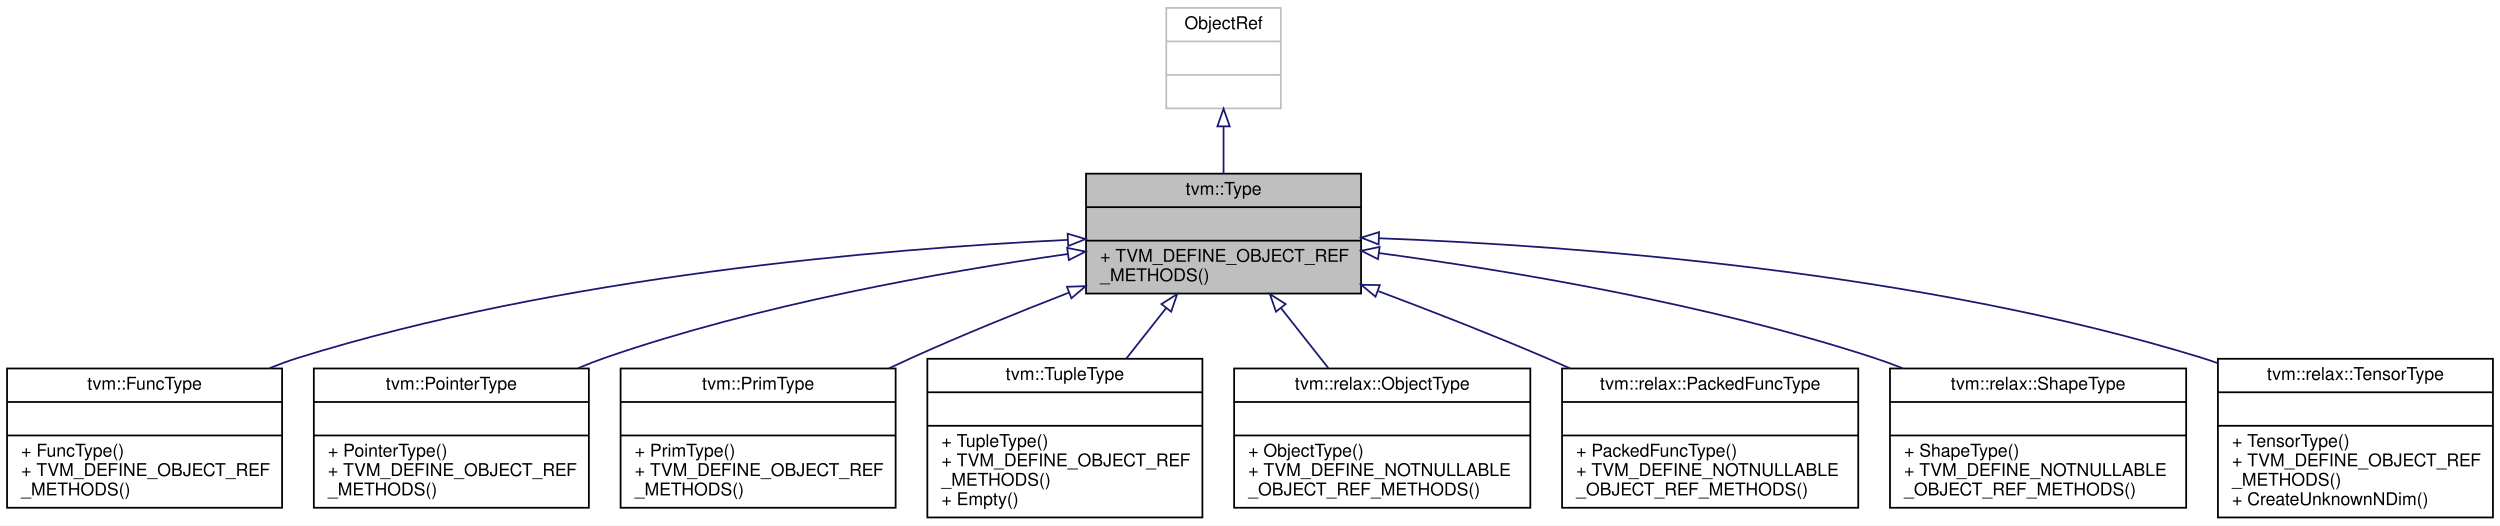
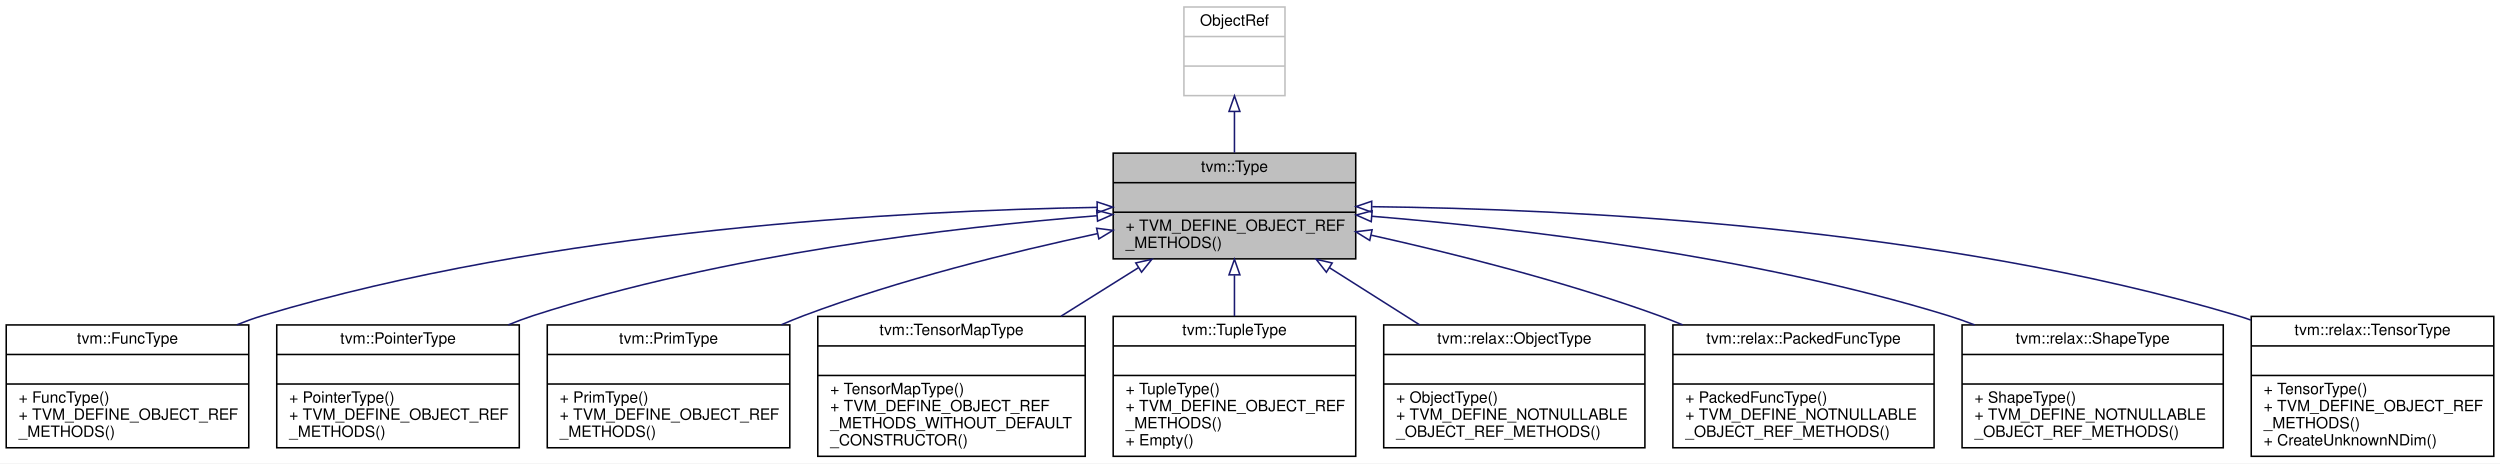
- <svg xmlns="http://www.w3.org/2000/svg" xmlns:xlink="http://www.w3.org/1999/xlink" width="1418pt" height="298pt" viewBox="0.00 0.00 1418.00 298.00">
+ <svg xmlns="http://www.w3.org/2000/svg" xmlns:xlink="http://www.w3.org/1999/xlink" width="1608pt" height="298pt" viewBox="0.00 0.00 1608.00 298.00">
  <g id="graph0" class="graph" transform="scale(1 1) rotate(0) translate(4 294)">
-     <polygon fill="white" stroke="transparent" points="-4,4 -4,-294 1414,-294 1414,4 -4,4" />
+     <polygon fill="white" stroke="transparent" points="-4,4 -4,-294 1604,-294 1604,4 -4,4" />
    <g id="node1" class="node">
      <g id="a_node1">
        <a xlink:title="Managed reference to TypeNode.">
-           <polygon fill="#bfbfbf" stroke="black" points="612,-127.5 612,-195.5 768,-195.5 768,-127.5 612,-127.5" />
-           <text text-anchor="middle" x="690" y="-183.5" font-family="Helvetica,sans-Serif" font-size="10.00">tvm::Type</text>
-           <polyline fill="none" stroke="black" points="612,-176.5 768,-176.5 " />
-           <text text-anchor="middle" x="690" y="-164.5" font-family="Helvetica,sans-Serif" font-size="10.00"> </text>
-           <polyline fill="none" stroke="black" points="612,-157.5 768,-157.5 " />
-           <text text-anchor="start" x="620" y="-145.5" font-family="Helvetica,sans-Serif" font-size="10.00">+ TVM_DEFINE_OBJECT_REF</text>
-           <text text-anchor="start" x="620" y="-134.5" font-family="Helvetica,sans-Serif" font-size="10.00">_METHODS()</text>
+           <polygon fill="#bfbfbf" stroke="black" points="712,-127.5 712,-195.5 868,-195.5 868,-127.5 712,-127.5" />
+           <text text-anchor="middle" x="790" y="-183.5" font-family="Helvetica,sans-Serif" font-size="10.00">tvm::Type</text>
+           <polyline fill="none" stroke="black" points="712,-176.5 868,-176.5 " />
+           <text text-anchor="middle" x="790" y="-164.5" font-family="Helvetica,sans-Serif" font-size="10.00"> </text>
+           <polyline fill="none" stroke="black" points="712,-157.5 868,-157.5 " />
+           <text text-anchor="start" x="720" y="-145.5" font-family="Helvetica,sans-Serif" font-size="10.00">+ TVM_DEFINE_OBJECT_REF</text>
+           <text text-anchor="start" x="720" y="-134.5" font-family="Helvetica,sans-Serif" font-size="10.00">_METHODS()</text>
        </a>
      </g>
    </g>
    <g id="node3" class="node">
      <g id="a_node3">
        <a xlink:href="classtvm_1_1FuncType.html" target="_top" xlink:title="Managed reference to FuncTypeNode.">
          <polygon fill="white" stroke="black" points="0,-6 0,-85 156,-85 156,-6 0,-6" />
          <text text-anchor="middle" x="78" y="-73" font-family="Helvetica,sans-Serif" font-size="10.00">tvm::FuncType</text>
          <polyline fill="none" stroke="black" points="0,-66 156,-66 " />
          <text text-anchor="middle" x="78" y="-54" font-family="Helvetica,sans-Serif" font-size="10.00"> </text>
          <polyline fill="none" stroke="black" points="0,-47 156,-47 " />
          <text text-anchor="start" x="8" y="-35" font-family="Helvetica,sans-Serif" font-size="10.00">+ FuncType()</text>
          <text text-anchor="start" x="8" y="-24" font-family="Helvetica,sans-Serif" font-size="10.00">+ TVM_DEFINE_OBJECT_REF</text>
          <text text-anchor="start" x="8" y="-13" font-family="Helvetica,sans-Serif" font-size="10.00">_METHODS()</text>
        </a>
      </g>
    </g>
    <g id="edge2" class="edge">
-       <path fill="none" stroke="midnightblue" d="M601.7,-157.95C495.76,-152.82 313.81,-137.39 165,-91 159.66,-89.33 154.24,-87.36 148.87,-85.18" />
-       <polygon fill="none" stroke="midnightblue" points="601.56,-161.44 611.72,-158.41 601.89,-154.45 601.56,-161.44" />
+       <path fill="none" stroke="midnightblue" d="M701.61,-160.62C578.69,-158.57 350.35,-146.67 165,-91 159.48,-89.34 153.88,-87.34 148.34,-85.11" />
+       <polygon fill="none" stroke="midnightblue" points="701.67,-164.12 711.72,-160.77 701.77,-157.12 701.67,-164.12" />
    </g>
    <g id="node4" class="node">
      <g id="a_node4">
        <a xlink:href="classtvm_1_1PointerType.html" target="_top" xlink:title=" ">
          <polygon fill="white" stroke="black" points="174,-6 174,-85 330,-85 330,-6 174,-6" />
          <text text-anchor="middle" x="252" y="-73" font-family="Helvetica,sans-Serif" font-size="10.00">tvm::PointerType</text>
          <polyline fill="none" stroke="black" points="174,-66 330,-66 " />
          <text text-anchor="middle" x="252" y="-54" font-family="Helvetica,sans-Serif" font-size="10.00"> </text>
          <polyline fill="none" stroke="black" points="174,-47 330,-47 " />
          <text text-anchor="start" x="182" y="-35" font-family="Helvetica,sans-Serif" font-size="10.00">+ PointerType()</text>
          <text text-anchor="start" x="182" y="-24" font-family="Helvetica,sans-Serif" font-size="10.00">+ TVM_DEFINE_OBJECT_REF</text>
          <text text-anchor="start" x="182" y="-13" font-family="Helvetica,sans-Serif" font-size="10.00">_METHODS()</text>
        </a>
      </g>
    </g>
    <g id="edge3" class="edge">
-       <path fill="none" stroke="midnightblue" d="M601.73,-149.94C529.65,-139.68 425.88,-121.16 339,-91 334.03,-89.28 328.99,-87.32 323.97,-85.2" />
-       <polygon fill="none" stroke="midnightblue" points="601.29,-153.41 611.68,-151.33 602.26,-146.48 601.29,-153.41" />
+       <path fill="none" stroke="midnightblue" d="M701.51,-155.24C609.15,-147.82 461.06,-130.48 339,-91 333.67,-89.28 328.27,-87.26 322.91,-85.05" />
+       <polygon fill="none" stroke="midnightblue" points="701.41,-158.74 711.65,-156.03 701.96,-151.76 701.41,-158.74" />
    </g>
    <g id="node5" class="node">
      <g id="a_node5">
        <a xlink:href="classtvm_1_1PrimType.html" target="_top" xlink:title=" ">
          <polygon fill="white" stroke="black" points="348,-6 348,-85 504,-85 504,-6 348,-6" />
          <text text-anchor="middle" x="426" y="-73" font-family="Helvetica,sans-Serif" font-size="10.00">tvm::PrimType</text>
          <polyline fill="none" stroke="black" points="348,-66 504,-66 " />
          <text text-anchor="middle" x="426" y="-54" font-family="Helvetica,sans-Serif" font-size="10.00"> </text>
          <polyline fill="none" stroke="black" points="348,-47 504,-47 " />
          <text text-anchor="start" x="356" y="-35" font-family="Helvetica,sans-Serif" font-size="10.00">+ PrimType()</text>
          <text text-anchor="start" x="356" y="-24" font-family="Helvetica,sans-Serif" font-size="10.00">+ TVM_DEFINE_OBJECT_REF</text>
          <text text-anchor="start" x="356" y="-13" font-family="Helvetica,sans-Serif" font-size="10.00">_METHODS()</text>
        </a>
      </g>
    </g>
    <g id="edge4" class="edge">
-       <path fill="none" stroke="midnightblue" d="M602.17,-127.98C573.49,-116.85 541.66,-103.92 513,-91 508.82,-89.12 504.56,-87.14 500.28,-85.1" />
-       <polygon fill="none" stroke="midnightblue" points="601.18,-131.35 611.77,-131.69 603.7,-124.82 601.18,-131.35" />
+       <path fill="none" stroke="midnightblue" d="M701.74,-143.71C646.55,-131.91 574.5,-114.1 513,-91 508.24,-89.21 503.39,-87.23 498.56,-85.13" />
+       <polygon fill="none" stroke="midnightblue" points="701.34,-147.2 711.85,-145.85 702.79,-140.35 701.34,-147.2" />
    </g>
    <g id="node6" class="node">
      <g id="a_node6">
-         <a xlink:href="classtvm_1_1TupleType.html" target="_top" xlink:title="Managed reference to TupleTypeNode.">
-           <polygon fill="white" stroke="black" points="522,-0.5 522,-90.5 678,-90.5 678,-0.5 522,-0.5" />
-           <text text-anchor="middle" x="600" y="-78.5" font-family="Helvetica,sans-Serif" font-size="10.00">tvm::TupleType</text>
-           <polyline fill="none" stroke="black" points="522,-71.5 678,-71.5 " />
-           <text text-anchor="middle" x="600" y="-59.5" font-family="Helvetica,sans-Serif" font-size="10.00"> </text>
-           <polyline fill="none" stroke="black" points="522,-52.5 678,-52.5 " />
-           <text text-anchor="start" x="530" y="-40.5" font-family="Helvetica,sans-Serif" font-size="10.00">+ TupleType()</text>
+         <a xlink:href="classtvm_1_1TensorMapType.html" target="_top" xlink:title="Managed reference to TensorMapTypeNode.">
+           <polygon fill="white" stroke="black" points="522,-0.5 522,-90.5 694,-90.5 694,-0.5 522,-0.5" />
+           <text text-anchor="middle" x="608" y="-78.5" font-family="Helvetica,sans-Serif" font-size="10.00">tvm::TensorMapType</text>
+           <polyline fill="none" stroke="black" points="522,-71.5 694,-71.5 " />
+           <text text-anchor="middle" x="608" y="-59.5" font-family="Helvetica,sans-Serif" font-size="10.00"> </text>
+           <polyline fill="none" stroke="black" points="522,-52.5 694,-52.5 " />
+           <text text-anchor="start" x="530" y="-40.5" font-family="Helvetica,sans-Serif" font-size="10.00">+ TensorMapType()</text>
          <text text-anchor="start" x="530" y="-29.5" font-family="Helvetica,sans-Serif" font-size="10.00">+ TVM_DEFINE_OBJECT_REF</text>
-           <text text-anchor="start" x="530" y="-18.5" font-family="Helvetica,sans-Serif" font-size="10.00">_METHODS()</text>
-           <text text-anchor="start" x="530" y="-7.5" font-family="Helvetica,sans-Serif" font-size="10.00">+ Empty()</text>
+           <text text-anchor="start" x="530" y="-18.5" font-family="Helvetica,sans-Serif" font-size="10.00">_METHODS_WITHOUT_DEFAULT</text>
+           <text text-anchor="start" x="530" y="-7.5" font-family="Helvetica,sans-Serif" font-size="10.00">_CONSTRUCTOR()</text>
        </a>
      </g>
    </g>
    <g id="edge5" class="edge">
-       <path fill="none" stroke="midnightblue" d="M657.42,-119.24C650.09,-109.94 642.27,-100.04 634.85,-90.64" />
-       <polygon fill="none" stroke="midnightblue" points="654.78,-121.54 663.73,-127.22 660.28,-117.2 654.78,-121.54" />
+       <path fill="none" stroke="midnightblue" d="M728.14,-121.76C712.17,-111.75 694.85,-100.9 678.47,-90.64" />
+       <polygon fill="none" stroke="midnightblue" points="726.54,-124.88 736.87,-127.22 730.25,-118.95 726.54,-124.88" />
    </g>
    <g id="node7" class="node">
      <g id="a_node7">
-         <a xlink:href="classtvm_1_1relax_1_1ObjectType.html" target="_top" xlink:title=" ">
-           <polygon fill="white" stroke="black" points="696,-6 696,-85 864,-85 864,-6 696,-6" />
-           <text text-anchor="middle" x="780" y="-73" font-family="Helvetica,sans-Serif" font-size="10.00">tvm::relax::ObjectType</text>
-           <polyline fill="none" stroke="black" points="696,-66 864,-66 " />
-           <text text-anchor="middle" x="780" y="-54" font-family="Helvetica,sans-Serif" font-size="10.00"> </text>
-           <polyline fill="none" stroke="black" points="696,-47 864,-47 " />
-           <text text-anchor="start" x="704" y="-35" font-family="Helvetica,sans-Serif" font-size="10.00">+ ObjectType()</text>
-           <text text-anchor="start" x="704" y="-24" font-family="Helvetica,sans-Serif" font-size="10.00">+ TVM_DEFINE_NOTNULLABLE</text>
-           <text text-anchor="start" x="704" y="-13" font-family="Helvetica,sans-Serif" font-size="10.00">_OBJECT_REF_METHODS()</text>
+         <a xlink:href="classtvm_1_1TupleType.html" target="_top" xlink:title="Managed reference to TupleTypeNode.">
+           <polygon fill="white" stroke="black" points="712,-0.5 712,-90.5 868,-90.5 868,-0.5 712,-0.5" />
+           <text text-anchor="middle" x="790" y="-78.5" font-family="Helvetica,sans-Serif" font-size="10.00">tvm::TupleType</text>
+           <polyline fill="none" stroke="black" points="712,-71.5 868,-71.5 " />
+           <text text-anchor="middle" x="790" y="-59.5" font-family="Helvetica,sans-Serif" font-size="10.00"> </text>
+           <polyline fill="none" stroke="black" points="712,-52.5 868,-52.5 " />
+           <text text-anchor="start" x="720" y="-40.5" font-family="Helvetica,sans-Serif" font-size="10.00">+ TupleType()</text>
+           <text text-anchor="start" x="720" y="-29.5" font-family="Helvetica,sans-Serif" font-size="10.00">+ TVM_DEFINE_OBJECT_REF</text>
+           <text text-anchor="start" x="720" y="-18.5" font-family="Helvetica,sans-Serif" font-size="10.00">_METHODS()</text>
+           <text text-anchor="start" x="720" y="-7.5" font-family="Helvetica,sans-Serif" font-size="10.00">+ Empty()</text>
        </a>
      </g>
    </g>
    <g id="edge6" class="edge">
-       <path fill="none" stroke="midnightblue" d="M722.52,-119.31C731.29,-108.2 740.75,-96.22 749.41,-85.25" />
-       <polygon fill="none" stroke="midnightblue" points="719.72,-117.2 716.27,-127.22 725.22,-121.54 719.72,-117.2" />
+       <path fill="none" stroke="midnightblue" d="M790,-116.97C790,-108.35 790,-99.28 790,-90.64" />
+       <polygon fill="none" stroke="midnightblue" points="786.5,-117.22 790,-127.22 793.5,-117.22 786.5,-117.22" />
    </g>
    <g id="node8" class="node">
      <g id="a_node8">
-         <a xlink:href="classtvm_1_1relax_1_1PackedFuncType.html" target="_top" xlink:title=" ">
-           <polygon fill="white" stroke="black" points="882,-6 882,-85 1050,-85 1050,-6 882,-6" />
-           <text text-anchor="middle" x="966" y="-73" font-family="Helvetica,sans-Serif" font-size="10.00">tvm::relax::PackedFuncType</text>
-           <polyline fill="none" stroke="black" points="882,-66 1050,-66 " />
-           <text text-anchor="middle" x="966" y="-54" font-family="Helvetica,sans-Serif" font-size="10.00"> </text>
-           <polyline fill="none" stroke="black" points="882,-47 1050,-47 " />
-           <text text-anchor="start" x="890" y="-35" font-family="Helvetica,sans-Serif" font-size="10.00">+ PackedFuncType()</text>
-           <text text-anchor="start" x="890" y="-24" font-family="Helvetica,sans-Serif" font-size="10.00">+ TVM_DEFINE_NOTNULLABLE</text>
-           <text text-anchor="start" x="890" y="-13" font-family="Helvetica,sans-Serif" font-size="10.00">_OBJECT_REF_METHODS()</text>
+         <a xlink:href="classtvm_1_1relax_1_1ObjectType.html" target="_top" xlink:title=" ">
+           <polygon fill="white" stroke="black" points="886,-6 886,-85 1054,-85 1054,-6 886,-6" />
+           <text text-anchor="middle" x="970" y="-73" font-family="Helvetica,sans-Serif" font-size="10.00">tvm::relax::ObjectType</text>
+           <polyline fill="none" stroke="black" points="886,-66 1054,-66 " />
+           <text text-anchor="middle" x="970" y="-54" font-family="Helvetica,sans-Serif" font-size="10.00"> </text>
+           <polyline fill="none" stroke="black" points="886,-47 1054,-47 " />
+           <text text-anchor="start" x="894" y="-35" font-family="Helvetica,sans-Serif" font-size="10.00">+ ObjectType()</text>
+           <text text-anchor="start" x="894" y="-24" font-family="Helvetica,sans-Serif" font-size="10.00">+ TVM_DEFINE_NOTNULLABLE</text>
+           <text text-anchor="start" x="894" y="-13" font-family="Helvetica,sans-Serif" font-size="10.00">_OBJECT_REF_METHODS()</text>
        </a>
      </g>
    </g>
    <g id="edge7" class="edge">
-       <path fill="none" stroke="midnightblue" d="M777.76,-128.86C808.14,-117.47 842.27,-104.16 873,-91 877.44,-89.1 881.98,-87.1 886.55,-85.05" />
-       <polygon fill="none" stroke="midnightblue" points="776.18,-125.72 768.04,-132.49 778.63,-132.28 776.18,-125.72" />
+       <path fill="none" stroke="midnightblue" d="M851.02,-121.86C869.77,-109.98 890.4,-96.91 909.14,-85.04" />
+       <polygon fill="none" stroke="midnightblue" points="849.12,-118.91 842.55,-127.22 852.87,-124.83 849.12,-118.91" />
    </g>
    <g id="node9" class="node">
      <g id="a_node9">
-         <a xlink:href="classtvm_1_1relax_1_1ShapeType.html" target="_top" xlink:title=" ">
-           <polygon fill="white" stroke="black" points="1068,-6 1068,-85 1236,-85 1236,-6 1068,-6" />
-           <text text-anchor="middle" x="1152" y="-73" font-family="Helvetica,sans-Serif" font-size="10.00">tvm::relax::ShapeType</text>
-           <polyline fill="none" stroke="black" points="1068,-66 1236,-66 " />
-           <text text-anchor="middle" x="1152" y="-54" font-family="Helvetica,sans-Serif" font-size="10.00"> </text>
-           <polyline fill="none" stroke="black" points="1068,-47 1236,-47 " />
-           <text text-anchor="start" x="1076" y="-35" font-family="Helvetica,sans-Serif" font-size="10.00">+ ShapeType()</text>
-           <text text-anchor="start" x="1076" y="-24" font-family="Helvetica,sans-Serif" font-size="10.00">+ TVM_DEFINE_NOTNULLABLE</text>
-           <text text-anchor="start" x="1076" y="-13" font-family="Helvetica,sans-Serif" font-size="10.00">_OBJECT_REF_METHODS()</text>
+         <a xlink:href="classtvm_1_1relax_1_1PackedFuncType.html" target="_top" xlink:title=" ">
+           <polygon fill="white" stroke="black" points="1072,-6 1072,-85 1240,-85 1240,-6 1072,-6" />
+           <text text-anchor="middle" x="1156" y="-73" font-family="Helvetica,sans-Serif" font-size="10.00">tvm::relax::PackedFuncType</text>
+           <polyline fill="none" stroke="black" points="1072,-66 1240,-66 " />
+           <text text-anchor="middle" x="1156" y="-54" font-family="Helvetica,sans-Serif" font-size="10.00"> </text>
+           <polyline fill="none" stroke="black" points="1072,-47 1240,-47 " />
+           <text text-anchor="start" x="1080" y="-35" font-family="Helvetica,sans-Serif" font-size="10.00">+ PackedFuncType()</text>
+           <text text-anchor="start" x="1080" y="-24" font-family="Helvetica,sans-Serif" font-size="10.00">+ TVM_DEFINE_NOTNULLABLE</text>
+           <text text-anchor="start" x="1080" y="-13" font-family="Helvetica,sans-Serif" font-size="10.00">_OBJECT_REF_METHODS()</text>
        </a>
      </g>
    </g>
    <g id="edge8" class="edge">
-       <path fill="none" stroke="midnightblue" d="M778.13,-150.46C853.92,-140.28 965.46,-121.61 1059,-91 1064.36,-89.25 1069.81,-87.25 1075.24,-85.1" />
-       <polygon fill="none" stroke="midnightblue" points="777.6,-147 768.15,-151.78 778.52,-153.94 777.6,-147" />
+       <path fill="none" stroke="midnightblue" d="M877.93,-142.74C932.09,-130.67 1002.51,-112.93 1063,-91 1068.05,-89.17 1073.19,-87.16 1078.34,-85.03" />
+       <polygon fill="none" stroke="midnightblue" points="877.02,-139.36 868.01,-144.93 878.53,-146.2 877.02,-139.36" />
    </g>
    <g id="node10" class="node">
      <g id="a_node10">
-         <a xlink:href="classtvm_1_1relax_1_1TensorType.html" target="_top" xlink:title="Managed reference to TensorTypeNode.">
-           <polygon fill="white" stroke="black" points="1254,-0.5 1254,-90.5 1410,-90.5 1410,-0.5 1254,-0.5" />
-           <text text-anchor="middle" x="1332" y="-78.5" font-family="Helvetica,sans-Serif" font-size="10.00">tvm::relax::TensorType</text>
-           <polyline fill="none" stroke="black" points="1254,-71.5 1410,-71.5 " />
-           <text text-anchor="middle" x="1332" y="-59.5" font-family="Helvetica,sans-Serif" font-size="10.00"> </text>
-           <polyline fill="none" stroke="black" points="1254,-52.5 1410,-52.5 " />
-           <text text-anchor="start" x="1262" y="-40.5" font-family="Helvetica,sans-Serif" font-size="10.00">+ TensorType()</text>
-           <text text-anchor="start" x="1262" y="-29.5" font-family="Helvetica,sans-Serif" font-size="10.00">+ TVM_DEFINE_OBJECT_REF</text>
-           <text text-anchor="start" x="1262" y="-18.5" font-family="Helvetica,sans-Serif" font-size="10.00">_METHODS()</text>
-           <text text-anchor="start" x="1262" y="-7.5" font-family="Helvetica,sans-Serif" font-size="10.00">+ CreateUnknownNDim()</text>
+         <a xlink:href="classtvm_1_1relax_1_1ShapeType.html" target="_top" xlink:title=" ">
+           <polygon fill="white" stroke="black" points="1258,-6 1258,-85 1426,-85 1426,-6 1258,-6" />
+           <text text-anchor="middle" x="1342" y="-73" font-family="Helvetica,sans-Serif" font-size="10.00">tvm::relax::ShapeType</text>
+           <polyline fill="none" stroke="black" points="1258,-66 1426,-66 " />
+           <text text-anchor="middle" x="1342" y="-54" font-family="Helvetica,sans-Serif" font-size="10.00"> </text>
+           <polyline fill="none" stroke="black" points="1258,-47 1426,-47 " />
+           <text text-anchor="start" x="1266" y="-35" font-family="Helvetica,sans-Serif" font-size="10.00">+ ShapeType()</text>
+           <text text-anchor="start" x="1266" y="-24" font-family="Helvetica,sans-Serif" font-size="10.00">+ TVM_DEFINE_NOTNULLABLE</text>
+           <text text-anchor="start" x="1266" y="-13" font-family="Helvetica,sans-Serif" font-size="10.00">_OBJECT_REF_METHODS()</text>
        </a>
      </g>
    </g>
    <g id="edge9" class="edge">
-       <path fill="none" stroke="midnightblue" d="M778.25,-158.85C889.42,-154.65 1085.25,-140.19 1245,-91 1247.92,-90.1 1250.86,-89.11 1253.8,-88.04" />
-       <polygon fill="none" stroke="midnightblue" points="777.95,-155.35 768.08,-159.21 778.2,-162.35 777.95,-155.35" />
+       <path fill="none" stroke="midnightblue" d="M878.31,-154.91C972.02,-147.19 1123.57,-129.56 1249,-91 1254.65,-89.26 1260.38,-87.24 1266.09,-85.02" />
+       <polygon fill="none" stroke="midnightblue" points="877.99,-151.42 868.31,-155.71 878.55,-158.4 877.99,-151.42" />
+     </g>
+     <g id="node11" class="node">
+       <g id="a_node11">
+         <a xlink:href="classtvm_1_1relax_1_1TensorType.html" target="_top" xlink:title="Managed reference to TensorTypeNode.">
+           <polygon fill="white" stroke="black" points="1444,-0.5 1444,-90.5 1600,-90.5 1600,-0.5 1444,-0.5" />
+           <text text-anchor="middle" x="1522" y="-78.5" font-family="Helvetica,sans-Serif" font-size="10.00">tvm::relax::TensorType</text>
+           <polyline fill="none" stroke="black" points="1444,-71.5 1600,-71.5 " />
+           <text text-anchor="middle" x="1522" y="-59.5" font-family="Helvetica,sans-Serif" font-size="10.00"> </text>
+           <polyline fill="none" stroke="black" points="1444,-52.5 1600,-52.5 " />
+           <text text-anchor="start" x="1452" y="-40.5" font-family="Helvetica,sans-Serif" font-size="10.00">+ TensorType()</text>
+           <text text-anchor="start" x="1452" y="-29.5" font-family="Helvetica,sans-Serif" font-size="10.00">+ TVM_DEFINE_OBJECT_REF</text>
+           <text text-anchor="start" x="1452" y="-18.5" font-family="Helvetica,sans-Serif" font-size="10.00">_METHODS()</text>
+           <text text-anchor="start" x="1452" y="-7.5" font-family="Helvetica,sans-Serif" font-size="10.00">+ CreateUnknownNDim()</text>
+         </a>
+       </g>
+     </g>
+     <g id="edge10" class="edge">
+       <path fill="none" stroke="midnightblue" d="M878.62,-161.06C1004.82,-159.6 1242.38,-148.5 1435,-91 1437.93,-90.13 1440.87,-89.16 1443.82,-88.11" />
+       <polygon fill="none" stroke="midnightblue" points="878.21,-157.56 868.24,-161.16 878.28,-164.56 878.21,-157.56" />
    </g>
    <g id="node2" class="node">
      <g id="a_node2">
        <a xlink:title=" ">
-           <polygon fill="white" stroke="#bfbfbf" points="657.5,-232.5 657.5,-289.5 722.5,-289.5 722.5,-232.5 657.5,-232.5" />
-           <text text-anchor="middle" x="690" y="-277.5" font-family="Helvetica,sans-Serif" font-size="10.00">ObjectRef</text>
-           <polyline fill="none" stroke="#bfbfbf" points="657.5,-270.5 722.5,-270.5 " />
-           <text text-anchor="middle" x="690" y="-258.5" font-family="Helvetica,sans-Serif" font-size="10.00"> </text>
-           <polyline fill="none" stroke="#bfbfbf" points="657.5,-251.5 722.5,-251.5 " />
-           <text text-anchor="middle" x="690" y="-239.5" font-family="Helvetica,sans-Serif" font-size="10.00"> </text>
+           <polygon fill="white" stroke="#bfbfbf" points="757.5,-232.5 757.5,-289.5 822.5,-289.5 822.5,-232.5 757.5,-232.5" />
+           <text text-anchor="middle" x="790" y="-277.5" font-family="Helvetica,sans-Serif" font-size="10.00">ObjectRef</text>
+           <polyline fill="none" stroke="#bfbfbf" points="757.5,-270.5 822.5,-270.5 " />
+           <text text-anchor="middle" x="790" y="-258.5" font-family="Helvetica,sans-Serif" font-size="10.00"> </text>
+           <polyline fill="none" stroke="#bfbfbf" points="757.5,-251.5 822.5,-251.5 " />
+           <text text-anchor="middle" x="790" y="-239.5" font-family="Helvetica,sans-Serif" font-size="10.00"> </text>
        </a>
      </g>
    </g>
    <g id="edge1" class="edge">
-       <path fill="none" stroke="midnightblue" d="M690,-222.06C690,-213.39 690,-204.24 690,-195.79" />
-       <polygon fill="none" stroke="midnightblue" points="686.5,-222.32 690,-232.32 693.5,-222.32 686.5,-222.32" />
+       <path fill="none" stroke="midnightblue" d="M790,-222.06C790,-213.39 790,-204.24 790,-195.79" />
+       <polygon fill="none" stroke="midnightblue" points="786.5,-222.32 790,-232.32 793.5,-222.32 786.5,-222.32" />
    </g>
  </g>
</svg>
